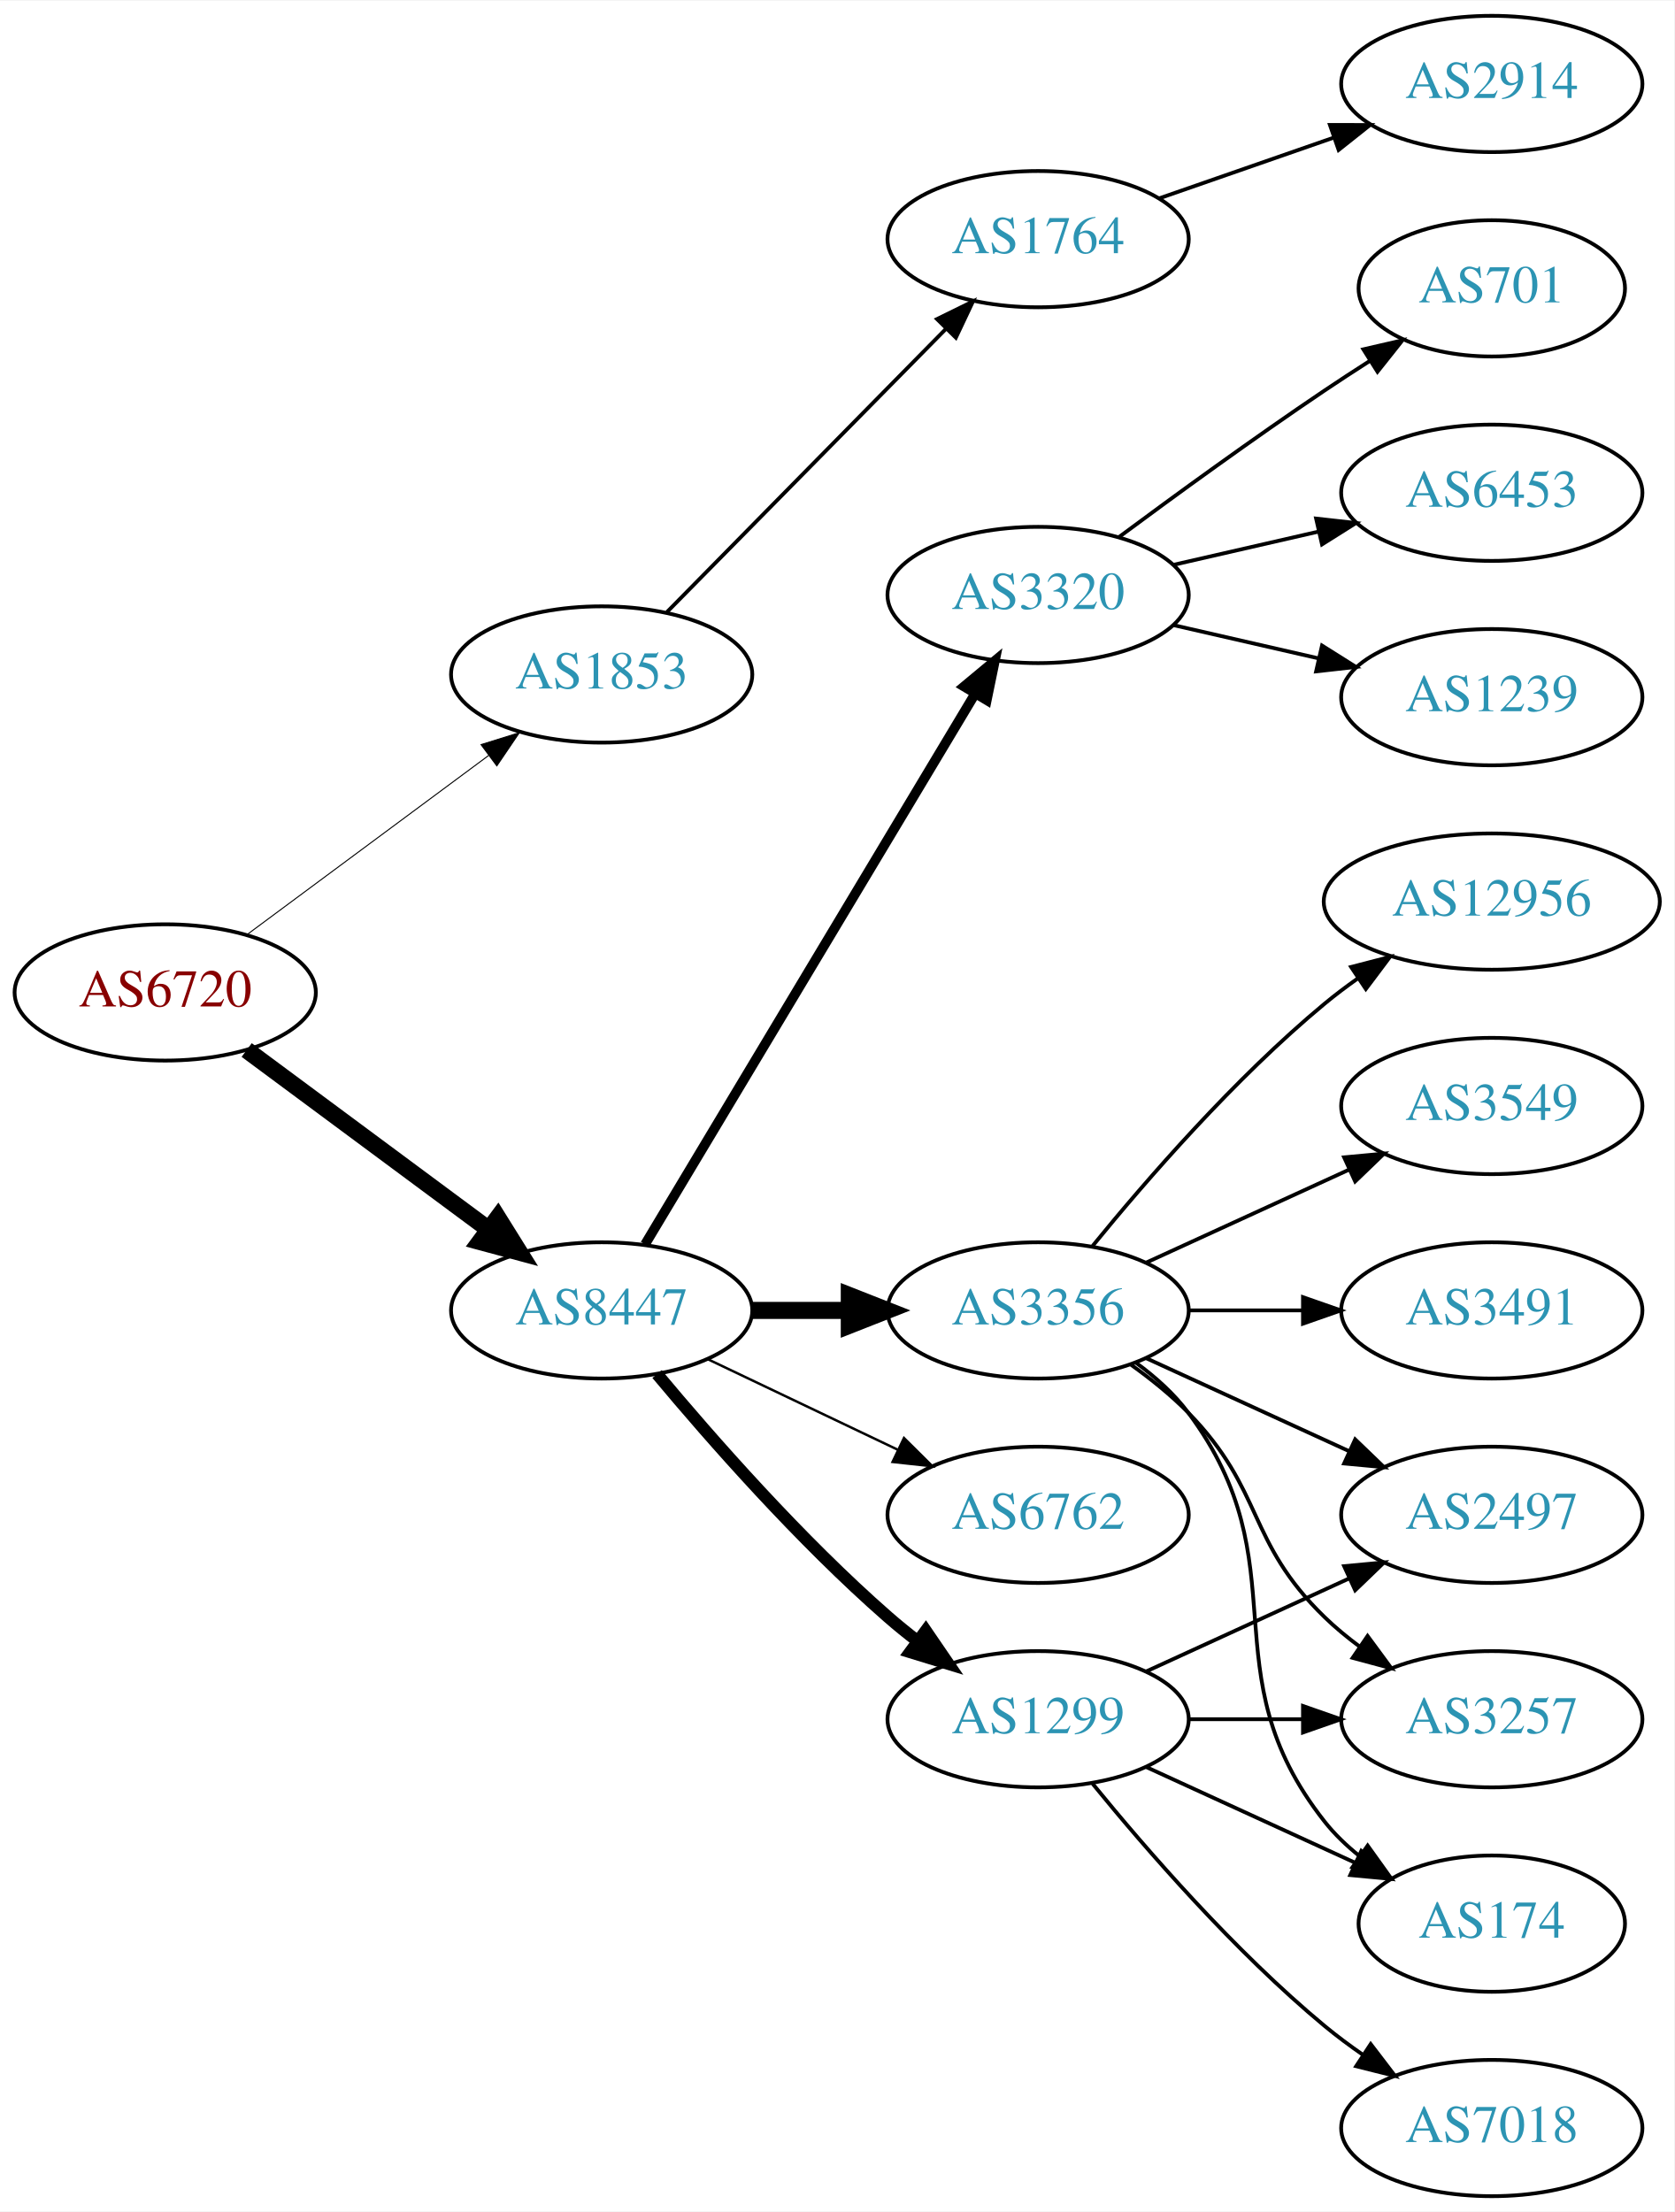
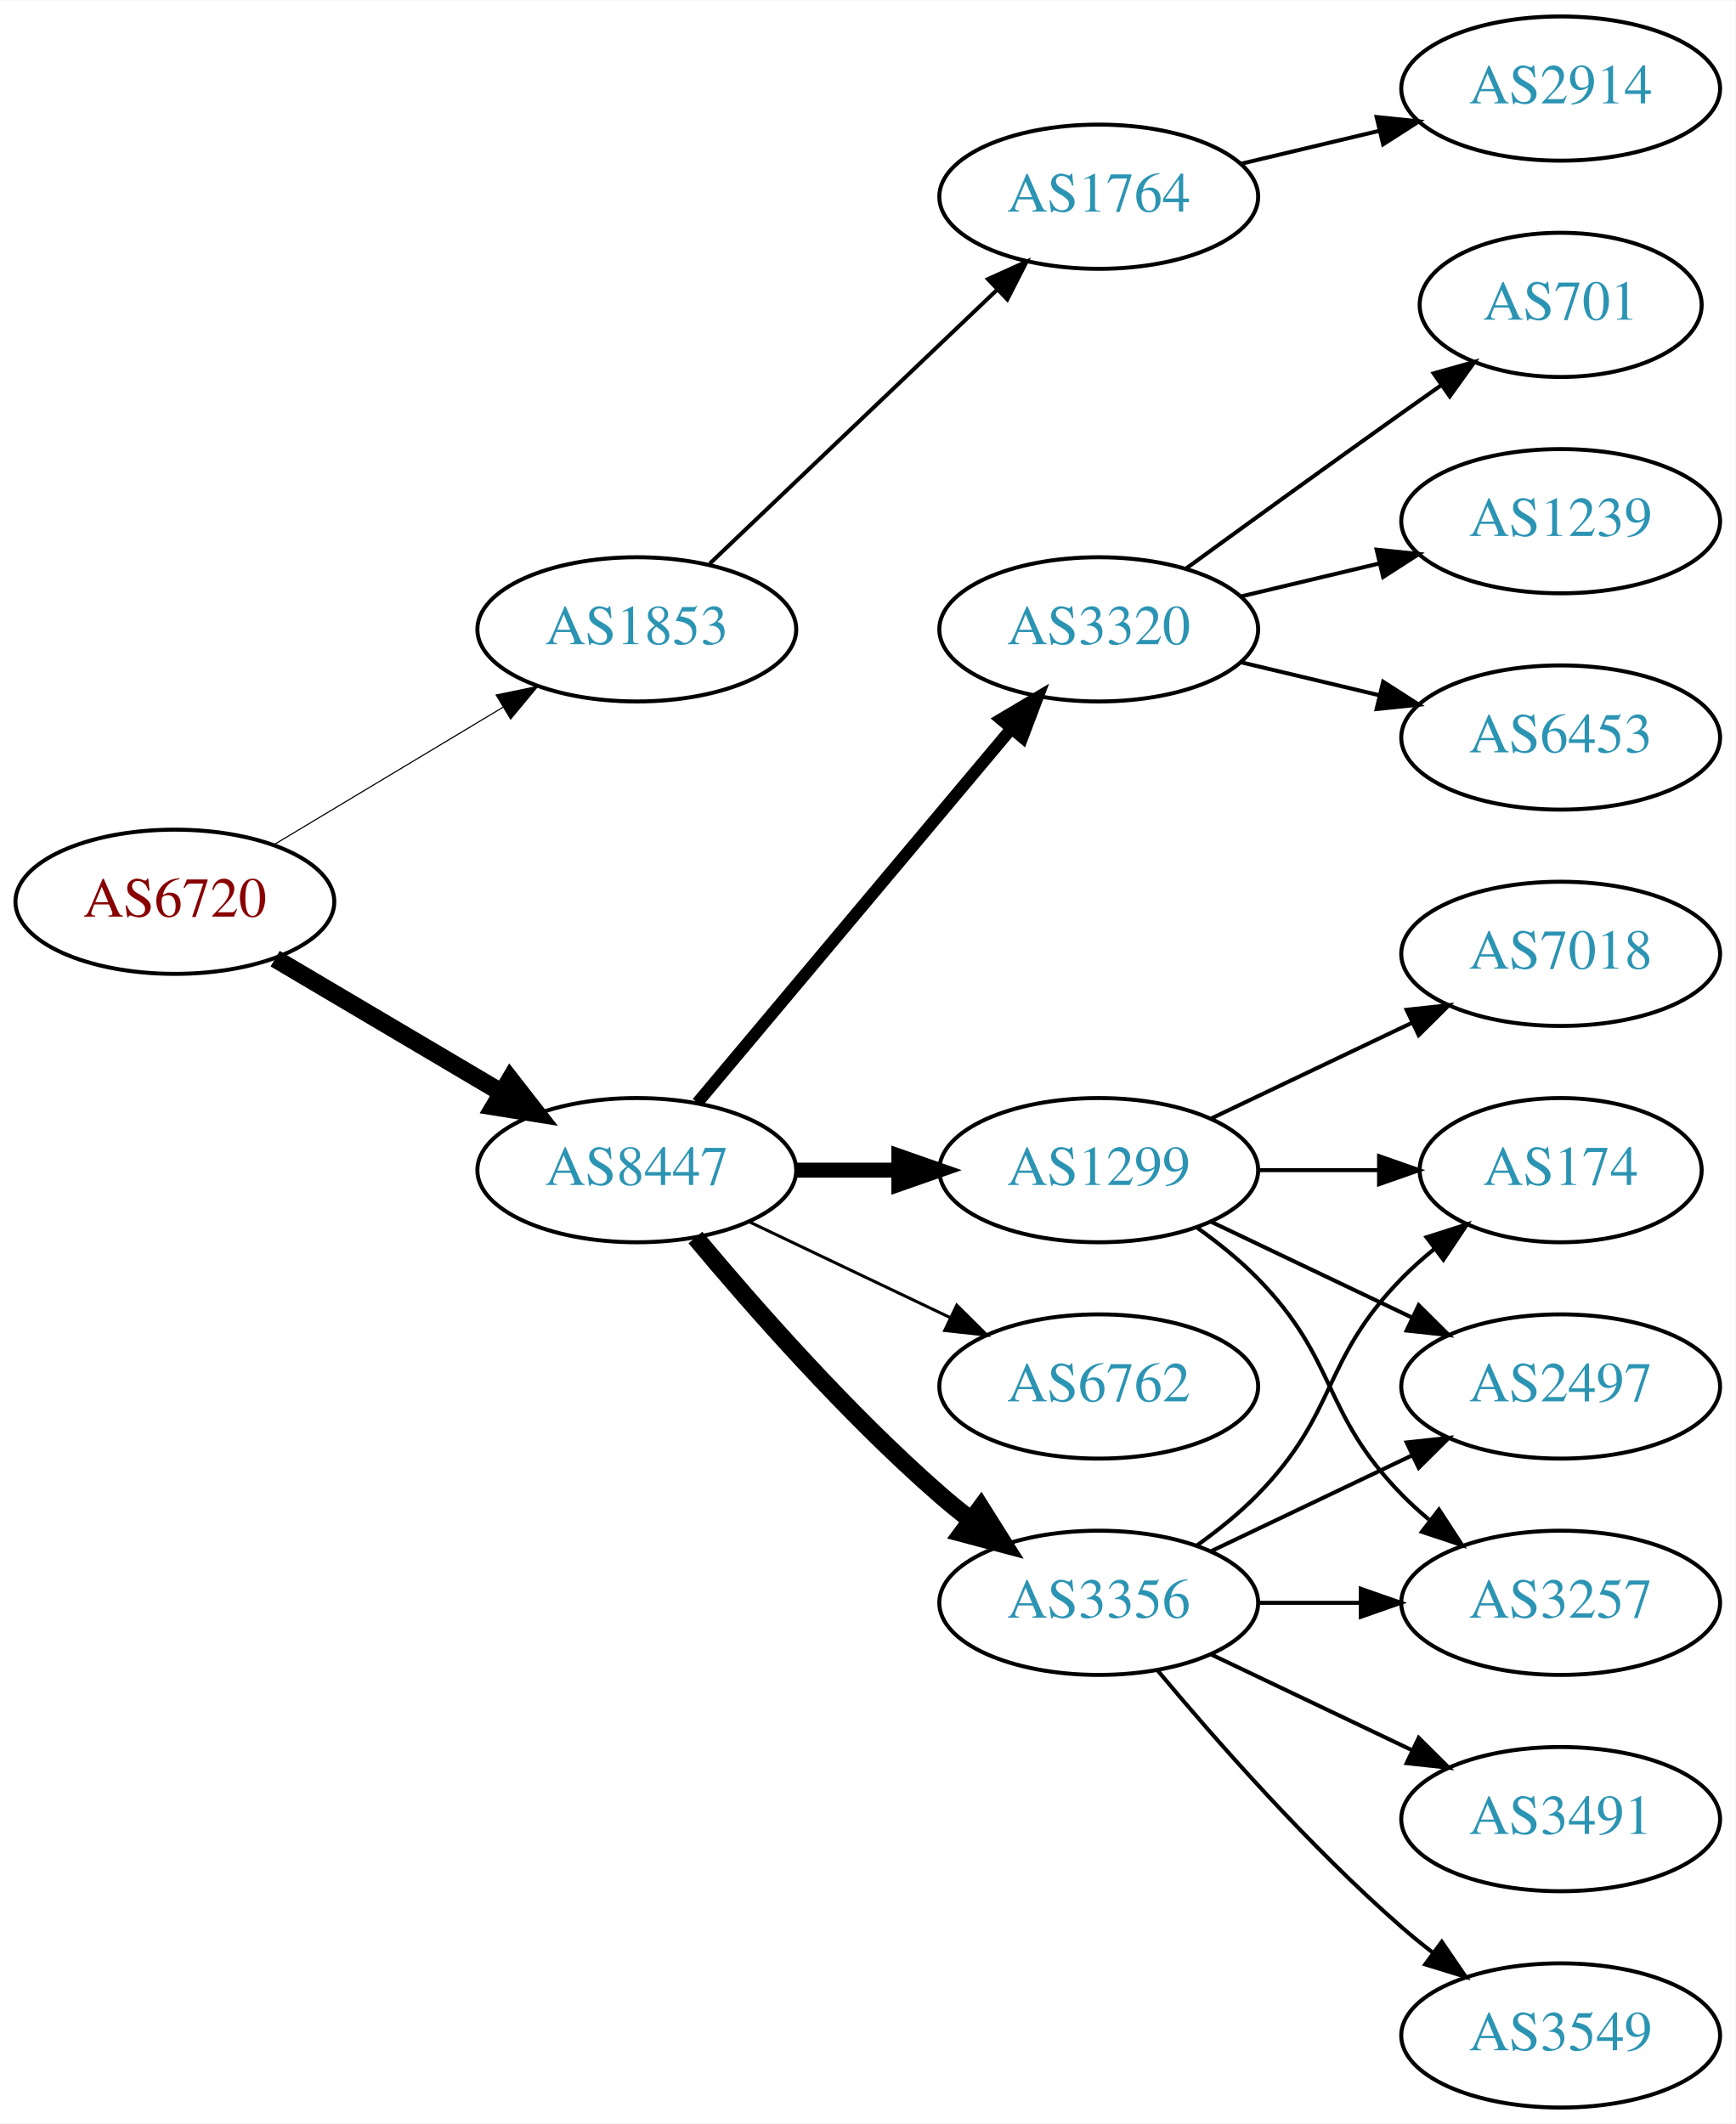
- <svg xmlns="http://www.w3.org/2000/svg" xmlns:xlink="http://www.w3.org/1999/xlink" width="442pt" height="584pt" viewBox="0.00 0.00 442.27 584.00">
-   <g id="graph0" class="graph" transform="scale(1 1) rotate(0) translate(4 580)">
-     <polygon fill="white" stroke="none" points="-4,4 -4,-580 438.271,-580 438.271,4 -4,4" />
+ <svg xmlns="http://www.w3.org/2000/svg" xmlns:xlink="http://www.w3.org/1999/xlink" width="433pt" height="530pt" viewBox="0.00 0.00 433.17 530.00">
+   <g id="graph0" class="graph" transform="scale(1 1) rotate(0) translate(4 526)">
+     <polygon fill="white" stroke="none" points="-4,4 -4,-526 429.172,-526 429.172,4 -4,4" />
    <g id="node1" class="node">
      <g id="a_node1">
        <a xlink:href="/asn/6720" xlink:title="AS6720 ~ MAGWIEN [AT]">
-           <ellipse fill="#ffffff" stroke="black" cx="39.647" cy="-318" rx="39.794" ry="18" />
-           <text text-anchor="middle" x="39.647" y="-314.3" font-family="Times,serif" font-size="14.00" fill="#880000">AS6720</text>
+           <ellipse fill="#ffffff" stroke="black" cx="39.647" cy="-301" rx="39.794" ry="18" />
+           <text text-anchor="middle" x="39.647" y="-297.3" font-family="Times,serif" font-size="14.00" fill="#880000">AS6720</text>
        </a>
      </g>
    </g>
    <g id="node2" class="node">
      <g id="a_node2">
        <a xlink:href="/asn/1853" xlink:title="AS1853 ~ ACOnet Backbone [AT]">
-           <ellipse fill="#ffffff" stroke="black" cx="154.939" cy="-402" rx="39.794" ry="18" />
-           <text text-anchor="middle" x="154.939" y="-398.3" font-family="Times,serif" font-size="14.00" fill="#2c94b3">AS1853</text>
+           <ellipse fill="#ffffff" stroke="black" cx="154.939" cy="-369" rx="39.794" ry="18" />
+           <text text-anchor="middle" x="154.939" y="-365.3" font-family="Times,serif" font-size="14.00" fill="#2c94b3">AS1853</text>
        </a>
      </g>
    </g>
    <g id="edge1" class="edge">
-       <path fill="none" stroke="black" stroke-width="0.265" d="M61.163,-333.212C79.017,-346.45 105.09,-365.781 125.053,-380.583" />
-       <polygon fill="black" stroke="black" stroke-width="0.265" points="123.075,-383.473 133.193,-386.618 127.244,-377.85 123.075,-383.473" />
+       <path fill="none" stroke="black" stroke-width="0.281" d="M64.396,-315.255C81.013,-325.229 103.409,-338.671 121.646,-349.617" />
+       <polygon fill="black" stroke="black" stroke-width="0.281" points="119.845,-352.618 130.221,-354.764 123.448,-346.616 119.845,-352.618" />
    </g>
    <g id="node3" class="node">
      <g id="a_node3">
        <a xlink:href="/asn/8447" xlink:title="AS8447 ~ A1 Telekom Austria AG [AT]">
          <ellipse fill="#ffffff" stroke="black" cx="154.939" cy="-234" rx="39.794" ry="18" />
          <text text-anchor="middle" x="154.939" y="-230.3" font-family="Times,serif" font-size="14.00" fill="#2c94b3">AS8447</text>
        </a>
      </g>
    </g>
    <g id="edge2" class="edge">
-       <path fill="none" stroke="black" stroke-width="4.5" d="M61.163,-302.788C79.017,-289.55 105.09,-270.219 125.053,-255.417" />
-       <polygon fill="black" stroke="black" stroke-width="4.5" points="127.505,-258.501 133.193,-249.382 122.815,-252.175 127.505,-258.501" />
+       <path fill="none" stroke="black" stroke-width="4.5" d="M64.673,-286.791C81.045,-277.109 102.933,-264.165 120.936,-253.518" />
+       <polygon fill="black" stroke="black" stroke-width="4.5" points="123.344,-256.668 129.948,-248.188 119.336,-249.89 123.344,-256.668" />
    </g>
    <g id="node4" class="node">
      <g id="a_node4">
        <a xlink:href="/asn/1764" xlink:title="AS1764 ~ NEXTLAYER-AS [AT]">
-           <ellipse fill="#ffffff" stroke="black" cx="270.232" cy="-517" rx="39.794" ry="18" />
-           <text text-anchor="middle" x="270.232" y="-513.3" font-family="Times,serif" font-size="14.00" fill="#2c94b3">AS1764</text>
+           <ellipse fill="#ffffff" stroke="black" cx="270.232" cy="-477" rx="39.794" ry="18" />
+           <text text-anchor="middle" x="270.232" y="-473.3" font-family="Times,serif" font-size="14.00" fill="#2c94b3">AS1764</text>
        </a>
      </g>
    </g>
    <g id="edge3" class="edge">
-       <path fill="none" stroke="black" d="M172.172,-418.477C191.521,-438.118 223.998,-471.084 246.003,-493.421" />
-       <polygon fill="black" stroke="black" points="243.519,-495.886 253.03,-500.554 248.506,-490.974 243.519,-495.886" />
+       <path fill="none" stroke="black" d="M173.146,-385.403C192.221,-403.587 223.142,-433.063 244.739,-453.651" />
+       <polygon fill="black" stroke="black" points="242.582,-456.43 252.235,-460.797 247.412,-451.363 242.582,-456.43" />
    </g>
    <g id="node6" class="node">
      <g id="a_node6">
-         <a xlink:href="/asn/1299" xlink:title="AS1299 ~ Telia Carrier [EU]">
+         <a xlink:href="/asn/3356" xlink:title="AS3356 ~ Level 3 Parent, LLC [US]">
          <ellipse fill="#ffffff" stroke="black" cx="270.232" cy="-126" rx="39.794" ry="18" />
-           <text text-anchor="middle" x="270.232" y="-122.3" font-family="Times,serif" font-size="14.00" fill="#2c94b3">AS1299</text>
+           <text text-anchor="middle" x="270.232" y="-122.3" font-family="Times,serif" font-size="14.00" fill="#2c94b3">AS3356</text>
        </a>
      </g>
    </g>
    <g id="edge5" class="edge">
-       <path fill="none" stroke="black" stroke-width="3.214" d="M169.569,-217.183C183.852,-200.071 207.398,-173.255 230.586,-153 233.052,-150.846 235.69,-148.706 238.388,-146.628" />
-       <polygon fill="black" stroke="black" stroke-width="3.214" points="240.561,-149.375 246.542,-140.63 236.413,-143.736 240.561,-149.375" />
+       <path fill="none" stroke="black" stroke-width="4.5" d="M169.569,-217.183C183.852,-200.071 207.398,-173.255 230.586,-153 233.052,-150.846 235.69,-148.706 238.388,-146.628" />
+       <polygon fill="black" stroke="black" stroke-width="4.5" points="240.82,-149.727 246.542,-140.63 236.153,-143.384 240.82,-149.727" />
    </g>
    <g id="node7" class="node">
      <g id="a_node7">
-         <a xlink:href="/asn/3356" xlink:title="AS3356 ~ Level 3 Parent, LLC [US]">
+         <a xlink:href="/asn/1299" xlink:title="AS1299 ~ Telia Carrier [EU]">
          <ellipse fill="#ffffff" stroke="black" cx="270.232" cy="-234" rx="39.794" ry="18" />
-           <text text-anchor="middle" x="270.232" y="-230.3" font-family="Times,serif" font-size="14.00" fill="#2c94b3">AS3356</text>
+           <text text-anchor="middle" x="270.232" y="-230.3" font-family="Times,serif" font-size="14.00" fill="#2c94b3">AS1299</text>
        </a>
      </g>
    </g>
    <g id="edge6" class="edge">
-       <path fill="none" stroke="black" stroke-width="4.5" d="M194.612,-234C202.815,-234 211.579,-234 220.111,-234" />
-       <polygon fill="black" stroke="black" stroke-width="4.5" points="220.35,-237.938 230.35,-234 220.35,-230.063 220.35,-237.938" />
+       <path fill="none" stroke="black" stroke-width="3.75" d="M194.612,-234C202.815,-234 211.579,-234 220.111,-234" />
+       <polygon fill="black" stroke="black" stroke-width="3.75" points="220.35,-237.5 230.35,-234 220.35,-230.5 220.35,-237.5" />
    </g>
    <g id="node8" class="node">
      <g id="a_node8">
        <a xlink:href="/asn/3320" xlink:title="AS3320 ~ DTAG [DE]">
-           <ellipse fill="#ffffff" stroke="black" cx="270.232" cy="-423" rx="39.794" ry="18" />
-           <text text-anchor="middle" x="270.232" y="-419.3" font-family="Times,serif" font-size="14.00" fill="#2c94b3">AS3320</text>
+           <ellipse fill="#ffffff" stroke="black" cx="270.232" cy="-369" rx="39.794" ry="18" />
+           <text text-anchor="middle" x="270.232" y="-365.3" font-family="Times,serif" font-size="14.00" fill="#2c94b3">AS3320</text>
        </a>
      </g>
    </g>
    <g id="edge7" class="edge">
-       <path fill="none" stroke="black" stroke-width="2.571" d="M166.395,-251.442C186.376,-284.775 230.081,-357.686 253.567,-396.866" />
-       <polygon fill="black" stroke="black" stroke-width="2.571" points="250.659,-398.823 258.802,-405.6 256.663,-395.224 250.659,-398.823" />
+       <path fill="none" stroke="black" stroke-width="3" d="M170.059,-250.825C189.734,-274.269 225.538,-316.934 248.316,-344.076" />
+       <polygon fill="black" stroke="black" stroke-width="3" points="245.825,-346.553 254.935,-351.963 251.188,-342.053 245.825,-346.553" />
    </g>
    <g id="node9" class="node">
      <g id="a_node9">
        <a xlink:href="/asn/6762" xlink:title="AS6762 ~ TELECOM ITALIA SPARKLE S.p.A. [IT]">
          <ellipse fill="#ffffff" stroke="black" cx="270.232" cy="-180" rx="39.794" ry="18" />
          <text text-anchor="middle" x="270.232" y="-176.3" font-family="Times,serif" font-size="14.00" fill="#2c94b3">AS6762</text>
        </a>
      </g>
    </g>
    <g id="edge8" class="edge">
-       <path fill="none" stroke="black" stroke-width="0.643" d="M183.076,-221.066C198.07,-213.919 216.891,-204.948 233.114,-197.215" />
-       <polygon fill="black" stroke="black" stroke-width="0.643" points="234.796,-200.291 242.317,-192.829 231.784,-193.972 234.796,-200.291" />
+       <path fill="none" stroke="black" stroke-width="0.75" d="M183.076,-221.066C198.07,-213.919 216.891,-204.948 233.114,-197.215" />
+       <polygon fill="black" stroke="black" stroke-width="0.75" points="234.796,-200.291 242.317,-192.829 231.784,-193.972 234.796,-200.291" />
    </g>
    <g id="node5" class="node">
      <g id="a_node5">
        <a xlink:href="/asn/2914" xlink:title="AS2914 ~ NTT America, Inc. [US]">
-           <ellipse fill="#ffffff" stroke="black" cx="390.075" cy="-558" rx="39.794" ry="18" />
-           <text text-anchor="middle" x="390.075" y="-554.3" font-family="Times,serif" font-size="14.00" fill="#2c94b3">AS2914</text>
+           <ellipse fill="#ffffff" stroke="black" cx="385.525" cy="-504" rx="39.794" ry="18" />
+           <text text-anchor="middle" x="385.525" y="-500.3" font-family="Times,serif" font-size="14.00" fill="#2c94b3">AS2914</text>
        </a>
      </g>
    </g>
    <g id="edge4" class="edge">
-       <path fill="none" stroke="black" d="M302.194,-527.772C316.291,-532.677 333.167,-538.548 348.281,-543.807" />
-       <polygon fill="black" stroke="black" points="347.316,-547.177 357.911,-547.157 349.616,-540.566 347.316,-547.177" />
+       <path fill="none" stroke="black" d="M305.84,-485.248C316.711,-487.838 328.865,-490.735 340.308,-493.462" />
+       <polygon fill="black" stroke="black" points="339.591,-496.889 350.13,-495.803 341.214,-490.08 339.591,-496.889" />
    </g>
    <g id="node10" class="node">
      <g id="a_node10">
-         <a xlink:href="/asn/2497" xlink:title="AS2497 ~ Internet Initiative Japan Inc. [JP]">
-           <ellipse fill="#ffffff" stroke="black" cx="390.075" cy="-180" rx="39.794" ry="18" />
-           <text text-anchor="middle" x="390.075" y="-176.3" font-family="Times,serif" font-size="14.00" fill="#2c94b3">AS2497</text>
+         <a xlink:href="/asn/3549" xlink:title="AS3549 ~ Level 3 Parent, LLC [US]">
+           <ellipse fill="#ffffff" stroke="black" cx="385.525" cy="-18" rx="39.794" ry="18" />
+           <text text-anchor="middle" x="385.525" y="-14.3" font-family="Times,serif" font-size="14.00" fill="#2c94b3">AS3549</text>
        </a>
      </g>
    </g>
    <g id="edge9" class="edge">
-       <path fill="none" stroke="black" d="M298.861,-138.661C314.818,-145.973 335.089,-155.261 352.371,-163.181" />
-       <polygon fill="black" stroke="black" points="351.07,-166.435 361.619,-167.419 353.986,-160.071 351.07,-166.435" />
+       <path fill="none" stroke="black" d="M284.862,-109.183C299.145,-92.071 322.691,-65.255 345.879,-45 348.345,-42.846 350.983,-40.706 353.681,-38.628" />
+       <polygon fill="black" stroke="black" points="355.854,-41.375 361.835,-32.63 351.706,-35.736 355.854,-41.375" />
    </g>
    <g id="node11" class="node">
      <g id="a_node11">
-         <a xlink:href="/asn/7018" xlink:title="AS7018 ~ AT&amp;T Services, Inc. [US]">
-           <ellipse fill="#ffffff" stroke="black" cx="390.075" cy="-18" rx="39.794" ry="18" />
-           <text text-anchor="middle" x="390.075" y="-14.3" font-family="Times,serif" font-size="14.00" fill="#2c94b3">AS7018</text>
+         <a xlink:href="/asn/3257" xlink:title="AS3257 ~ GTT [DE]">
+           <ellipse fill="#ffffff" stroke="black" cx="385.525" cy="-126" rx="39.794" ry="18" />
+           <text text-anchor="middle" x="385.525" y="-122.3" font-family="Times,serif" font-size="14.00" fill="#2c94b3">AS3257</text>
        </a>
      </g>
    </g>
    <g id="edge10" class="edge">
-       <path fill="none" stroke="black" d="M284.651,-108.935C298.766,-91.625 322.181,-64.655 345.879,-45 349.095,-42.332 352.596,-39.73 356.166,-37.259" />
-       <polygon fill="black" stroke="black" points="358.09,-40.183 364.523,-31.764 354.244,-34.334 358.09,-40.183" />
+       <path fill="none" stroke="black" d="M309.905,-126C318.108,-126 326.872,-126 335.404,-126" />
+       <polygon fill="black" stroke="black" points="335.643,-129.5 345.643,-126 335.643,-122.5 335.643,-129.5" />
    </g>
    <g id="node12" class="node">
      <g id="a_node12">
-         <a xlink:href="/asn/3257" xlink:title="AS3257 ~ GTT [DE]">
-           <ellipse fill="#ffffff" stroke="black" cx="390.075" cy="-126" rx="39.794" ry="18" />
-           <text text-anchor="middle" x="390.075" y="-122.3" font-family="Times,serif" font-size="14.00" fill="#2c94b3">AS3257</text>
+         <a xlink:href="/asn/3491" xlink:title="AS3491 ~ PCCW Global, Inc. [US]">
+           <ellipse fill="#ffffff" stroke="black" cx="385.525" cy="-72" rx="39.794" ry="18" />
+           <text text-anchor="middle" x="385.525" y="-68.3" font-family="Times,serif" font-size="14.00" fill="#2c94b3">AS3491</text>
        </a>
      </g>
    </g>
    <g id="edge11" class="edge">
-       <path fill="none" stroke="black" d="M310.145,-126C319.698,-126 330.048,-126 340.011,-126" />
-       <polygon fill="black" stroke="black" points="340.203,-129.5 350.203,-126 340.203,-122.5 340.203,-129.5" />
+       <path fill="none" stroke="black" d="M298.369,-113.066C313.363,-105.919 332.184,-96.948 348.407,-89.215" />
+       <polygon fill="black" stroke="black" points="350.089,-92.291 357.61,-84.829 347.077,-85.972 350.089,-92.291" />
    </g>
    <g id="node13" class="node">
      <g id="a_node13">
        <a xlink:href="/asn/174" xlink:title="AS174 ~ Cogent Communications [US]">
-           <ellipse fill="#ffffff" stroke="black" cx="390.075" cy="-72" rx="35.194" ry="18" />
-           <text text-anchor="middle" x="390.075" y="-68.3" font-family="Times,serif" font-size="14.00" fill="#2c94b3">AS174</text>
+           <ellipse fill="#ffffff" stroke="black" cx="385.525" cy="-234" rx="35.194" ry="18" />
+           <text text-anchor="middle" x="385.525" y="-230.3" font-family="Times,serif" font-size="14.00" fill="#2c94b3">AS174</text>
        </a>
      </g>
    </g>
    <g id="edge12" class="edge">
-       <path fill="none" stroke="black" d="M298.861,-113.339C315.277,-105.817 336.259,-96.202 353.856,-88.139" />
-       <polygon fill="black" stroke="black" points="355.6,-91.189 363.233,-83.842 352.684,-84.826 355.6,-91.189" />
-     </g>
-     <g id="edge15" class="edge">
-       <path fill="none" stroke="black" d="M298.861,-221.339C314.818,-214.027 335.089,-204.739 352.371,-196.819" />
-       <polygon fill="black" stroke="black" points="353.986,-199.929 361.619,-192.581 351.07,-193.565 353.986,-199.929" />
-     </g>
-     <g id="edge18" class="edge">
-       <path fill="none" stroke="black" d="M294.826,-219.611C300.082,-215.852 305.414,-211.563 309.879,-207 330.051,-186.383 325.186,-173.094 345.879,-153 348.724,-150.237 351.898,-147.614 355.198,-145.166" />
-       <polygon fill="black" stroke="black" points="357.263,-147.994 363.546,-139.462 353.315,-142.214 357.263,-147.994" />
-     </g>
-     <g id="edge17" class="edge">
-       <path fill="none" stroke="black" d="M296.163,-220.118C301.239,-216.389 306.157,-211.984 309.879,-207 340.15,-166.458 314.58,-138.754 345.879,-99 348.525,-95.639 351.714,-92.584 355.146,-89.839" />
-       <polygon fill="black" stroke="black" points="357.284,-92.614 363.452,-84 353.258,-86.887 357.284,-92.614" />
+       <path fill="none" stroke="black" d="M294.826,-140.389C300.082,-144.148 305.414,-148.437 309.879,-153 330.051,-173.617 325.706,-186.383 345.879,-207 348.358,-209.534 351.105,-211.983 353.957,-214.304" />
+       <polygon fill="black" stroke="black" points="352.049,-217.248 362.142,-220.468 356.26,-211.657 352.049,-217.248" />
    </g>
    <g id="node14" class="node">
      <g id="a_node14">
-         <a xlink:href="/asn/12956" xlink:title="AS12956 ~ TELXIUS [ES]">
-           <ellipse fill="#ffffff" stroke="black" cx="390.075" cy="-342" rx="44.393" ry="18" />
-           <text text-anchor="middle" x="390.075" y="-338.3" font-family="Times,serif" font-size="14.00" fill="#2c94b3">AS12956</text>
+         <a xlink:href="/asn/2497" xlink:title="AS2497 ~ Internet Initiative Japan Inc. [JP]">
+           <ellipse fill="#ffffff" stroke="black" cx="385.525" cy="-180" rx="39.794" ry="18" />
+           <text text-anchor="middle" x="385.525" y="-176.3" font-family="Times,serif" font-size="14.00" fill="#2c94b3">AS2497</text>
        </a>
      </g>
    </g>
    <g id="edge13" class="edge">
-       <path fill="none" stroke="black" d="M284.651,-251.065C298.766,-268.375 322.181,-295.345 345.879,-315 348.617,-317.271 351.56,-319.494 354.578,-321.63" />
-       <polygon fill="black" stroke="black" points="352.909,-324.725 363.166,-327.379 356.804,-318.908 352.909,-324.725" />
+       <path fill="none" stroke="black" d="M298.369,-138.934C313.363,-146.081 332.184,-155.052 348.407,-162.785" />
+       <polygon fill="black" stroke="black" points="347.077,-166.028 357.61,-167.171 350.089,-159.709 347.077,-166.028" />
+     </g>
+     <g id="edge17" class="edge">
+       <path fill="none" stroke="black" d="M294.826,-219.611C300.082,-215.852 305.414,-211.563 309.879,-207 330.051,-186.383 325.706,-173.617 345.879,-153 347.972,-150.861 350.255,-148.782 352.632,-146.79" />
+       <polygon fill="black" stroke="black" points="355.15,-149.268 360.931,-140.389 350.875,-143.725 355.15,-149.268" />
+     </g>
+     <g id="edge18" class="edge">
+       <path fill="none" stroke="black" d="M309.905,-234C319.61,-234 330.101,-234 340.064,-234" />
+       <polygon fill="black" stroke="black" points="340.2,-237.5 350.2,-234 340.2,-230.5 340.2,-237.5" />
+     </g>
+     <g id="edge20" class="edge">
+       <path fill="none" stroke="black" d="M298.369,-221.066C313.363,-213.919 332.184,-204.948 348.407,-197.215" />
+       <polygon fill="black" stroke="black" points="350.089,-200.291 357.61,-192.829 347.077,-193.972 350.089,-200.291" />
+     </g>
+     <g id="node18" class="node">
+       <g id="a_node18">
+         <a xlink:href="/asn/7018" xlink:title="AS7018 ~ AT&amp;T Services, Inc. [US]">
+           <ellipse fill="#ffffff" stroke="black" cx="385.525" cy="-288" rx="39.794" ry="18" />
+           <text text-anchor="middle" x="385.525" y="-284.3" font-family="Times,serif" font-size="14.00" fill="#2c94b3">AS7018</text>
+         </a>
+       </g>
+     </g>
+     <g id="edge19" class="edge">
+       <path fill="none" stroke="black" d="M298.369,-246.934C313.363,-254.081 332.184,-263.052 348.407,-270.785" />
+       <polygon fill="black" stroke="black" points="347.077,-274.028 357.61,-275.171 350.089,-267.709 347.077,-274.028" />
    </g>
    <g id="node15" class="node">
      <g id="a_node15">
-         <a xlink:href="/asn/3549" xlink:title="AS3549 ~ Level 3 Parent, LLC [US]">
-           <ellipse fill="#ffffff" stroke="black" cx="390.075" cy="-288" rx="39.794" ry="18" />
-           <text text-anchor="middle" x="390.075" y="-284.3" font-family="Times,serif" font-size="14.00" fill="#2c94b3">AS3549</text>
+         <a xlink:href="/asn/6453" xlink:title="AS6453 ~ TATA COMMUNICATIONS (AMERICA) INC [US]">
+           <ellipse fill="#ffffff" stroke="black" cx="385.525" cy="-342" rx="39.794" ry="18" />
+           <text text-anchor="middle" x="385.525" y="-338.3" font-family="Times,serif" font-size="14.00" fill="#2c94b3">AS6453</text>
        </a>
      </g>
    </g>
    <g id="edge14" class="edge">
-       <path fill="none" stroke="black" d="M298.861,-246.661C314.818,-253.973 335.089,-263.261 352.371,-271.181" />
-       <polygon fill="black" stroke="black" points="351.07,-274.435 361.619,-275.419 353.986,-268.071 351.07,-274.435" />
+       <path fill="none" stroke="black" d="M305.84,-360.752C316.711,-358.162 328.865,-355.265 340.308,-352.538" />
+       <polygon fill="black" stroke="black" points="341.214,-355.92 350.13,-350.197 339.591,-349.111 341.214,-355.92" />
    </g>
    <g id="node16" class="node">
      <g id="a_node16">
-         <a xlink:href="/asn/3491" xlink:title="AS3491 ~ PCCW Global, Inc. [US]">
-           <ellipse fill="#ffffff" stroke="black" cx="390.075" cy="-234" rx="39.794" ry="18" />
-           <text text-anchor="middle" x="390.075" y="-230.3" font-family="Times,serif" font-size="14.00" fill="#2c94b3">AS3491</text>
-         </a>
-       </g>
-     </g>
-     <g id="edge16" class="edge">
-       <path fill="none" stroke="black" d="M310.145,-234C319.698,-234 330.048,-234 340.011,-234" />
-       <polygon fill="black" stroke="black" points="340.203,-237.5 350.203,-234 340.203,-230.5 340.203,-237.5" />
+         <a xlink:href="/asn/701" xlink:title="AS701 ~ UUNET [US]">
+           <ellipse fill="#ffffff" stroke="black" cx="385.525" cy="-450" rx="35.194" ry="18" />
+           <text text-anchor="middle" x="385.525" y="-446.3" font-family="Times,serif" font-size="14.00" fill="#2c94b3">AS701</text>
+         </a>
+       </g>
+     </g>
+     <g id="edge15" class="edge">
+       <path fill="none" stroke="black" d="M292.081,-384.222C307.015,-395.091 327.628,-410.025 345.879,-423 349.089,-425.282 352.458,-427.661 355.813,-430.018" />
+       <polygon fill="black" stroke="black" points="353.825,-432.899 364.023,-435.77 357.841,-427.166 353.825,-432.899" />
    </g>
    <g id="node17" class="node">
      <g id="a_node17">
-         <a xlink:href="/asn/701" xlink:title="AS701 ~ UUNET [US]">
-           <ellipse fill="#ffffff" stroke="black" cx="390.075" cy="-504" rx="35.194" ry="18" />
-           <text text-anchor="middle" x="390.075" y="-500.3" font-family="Times,serif" font-size="14.00" fill="#2c94b3">AS701</text>
-         </a>
-       </g>
-     </g>
-     <g id="edge19" class="edge">
-       <path fill="none" stroke="black" d="M291.563,-438.277C306.425,-449.304 327.17,-464.407 345.879,-477 349.696,-479.569 353.746,-482.21 357.777,-484.786" />
-       <polygon fill="black" stroke="black" points="356.146,-487.895 366.471,-490.271 359.881,-481.975 356.146,-487.895" />
-     </g>
-     <g id="node18" class="node">
-       <g id="a_node18">
-         <a xlink:href="/asn/6453" xlink:title="AS6453 ~ TATA COMMUNICATIONS (AMERICA) INC [US]">
-           <ellipse fill="#ffffff" stroke="black" cx="390.075" cy="-450" rx="39.794" ry="18" />
-           <text text-anchor="middle" x="390.075" y="-446.3" font-family="Times,serif" font-size="14.00" fill="#2c94b3">AS6453</text>
-         </a>
-       </g>
-     </g>
-     <g id="edge20" class="edge">
-       <path fill="none" stroke="black" d="M305.952,-430.955C317.952,-433.704 331.572,-436.825 344.265,-439.733" />
-       <polygon fill="black" stroke="black" points="343.668,-443.187 354.197,-442.009 345.231,-436.364 343.668,-443.187" />
-     </g>
-     <g id="node19" class="node">
-       <g id="a_node19">
        <a xlink:href="/asn/1239" xlink:title="AS1239 ~ Sprint [US]">
-           <ellipse fill="#ffffff" stroke="black" cx="390.075" cy="-396" rx="39.794" ry="18" />
-           <text text-anchor="middle" x="390.075" y="-392.3" font-family="Times,serif" font-size="14.00" fill="#2c94b3">AS1239</text>
-         </a>
-       </g>
-     </g>
-     <g id="edge21" class="edge">
-       <path fill="none" stroke="black" d="M305.952,-415.045C317.952,-412.296 331.572,-409.175 344.265,-406.267" />
-       <polygon fill="black" stroke="black" points="345.231,-409.636 354.197,-403.991 343.668,-402.813 345.231,-409.636" />
+           <ellipse fill="#ffffff" stroke="black" cx="385.525" cy="-396" rx="39.794" ry="18" />
+           <text text-anchor="middle" x="385.525" y="-392.3" font-family="Times,serif" font-size="14.00" fill="#2c94b3">AS1239</text>
+         </a>
+       </g>
+     </g>
+     <g id="edge16" class="edge">
+       <path fill="none" stroke="black" d="M305.84,-377.248C316.711,-379.838 328.865,-382.735 340.308,-385.462" />
+       <polygon fill="black" stroke="black" points="339.591,-388.889 350.13,-387.803 341.214,-382.08 339.591,-388.889" />
    </g>
  </g>
</svg>
